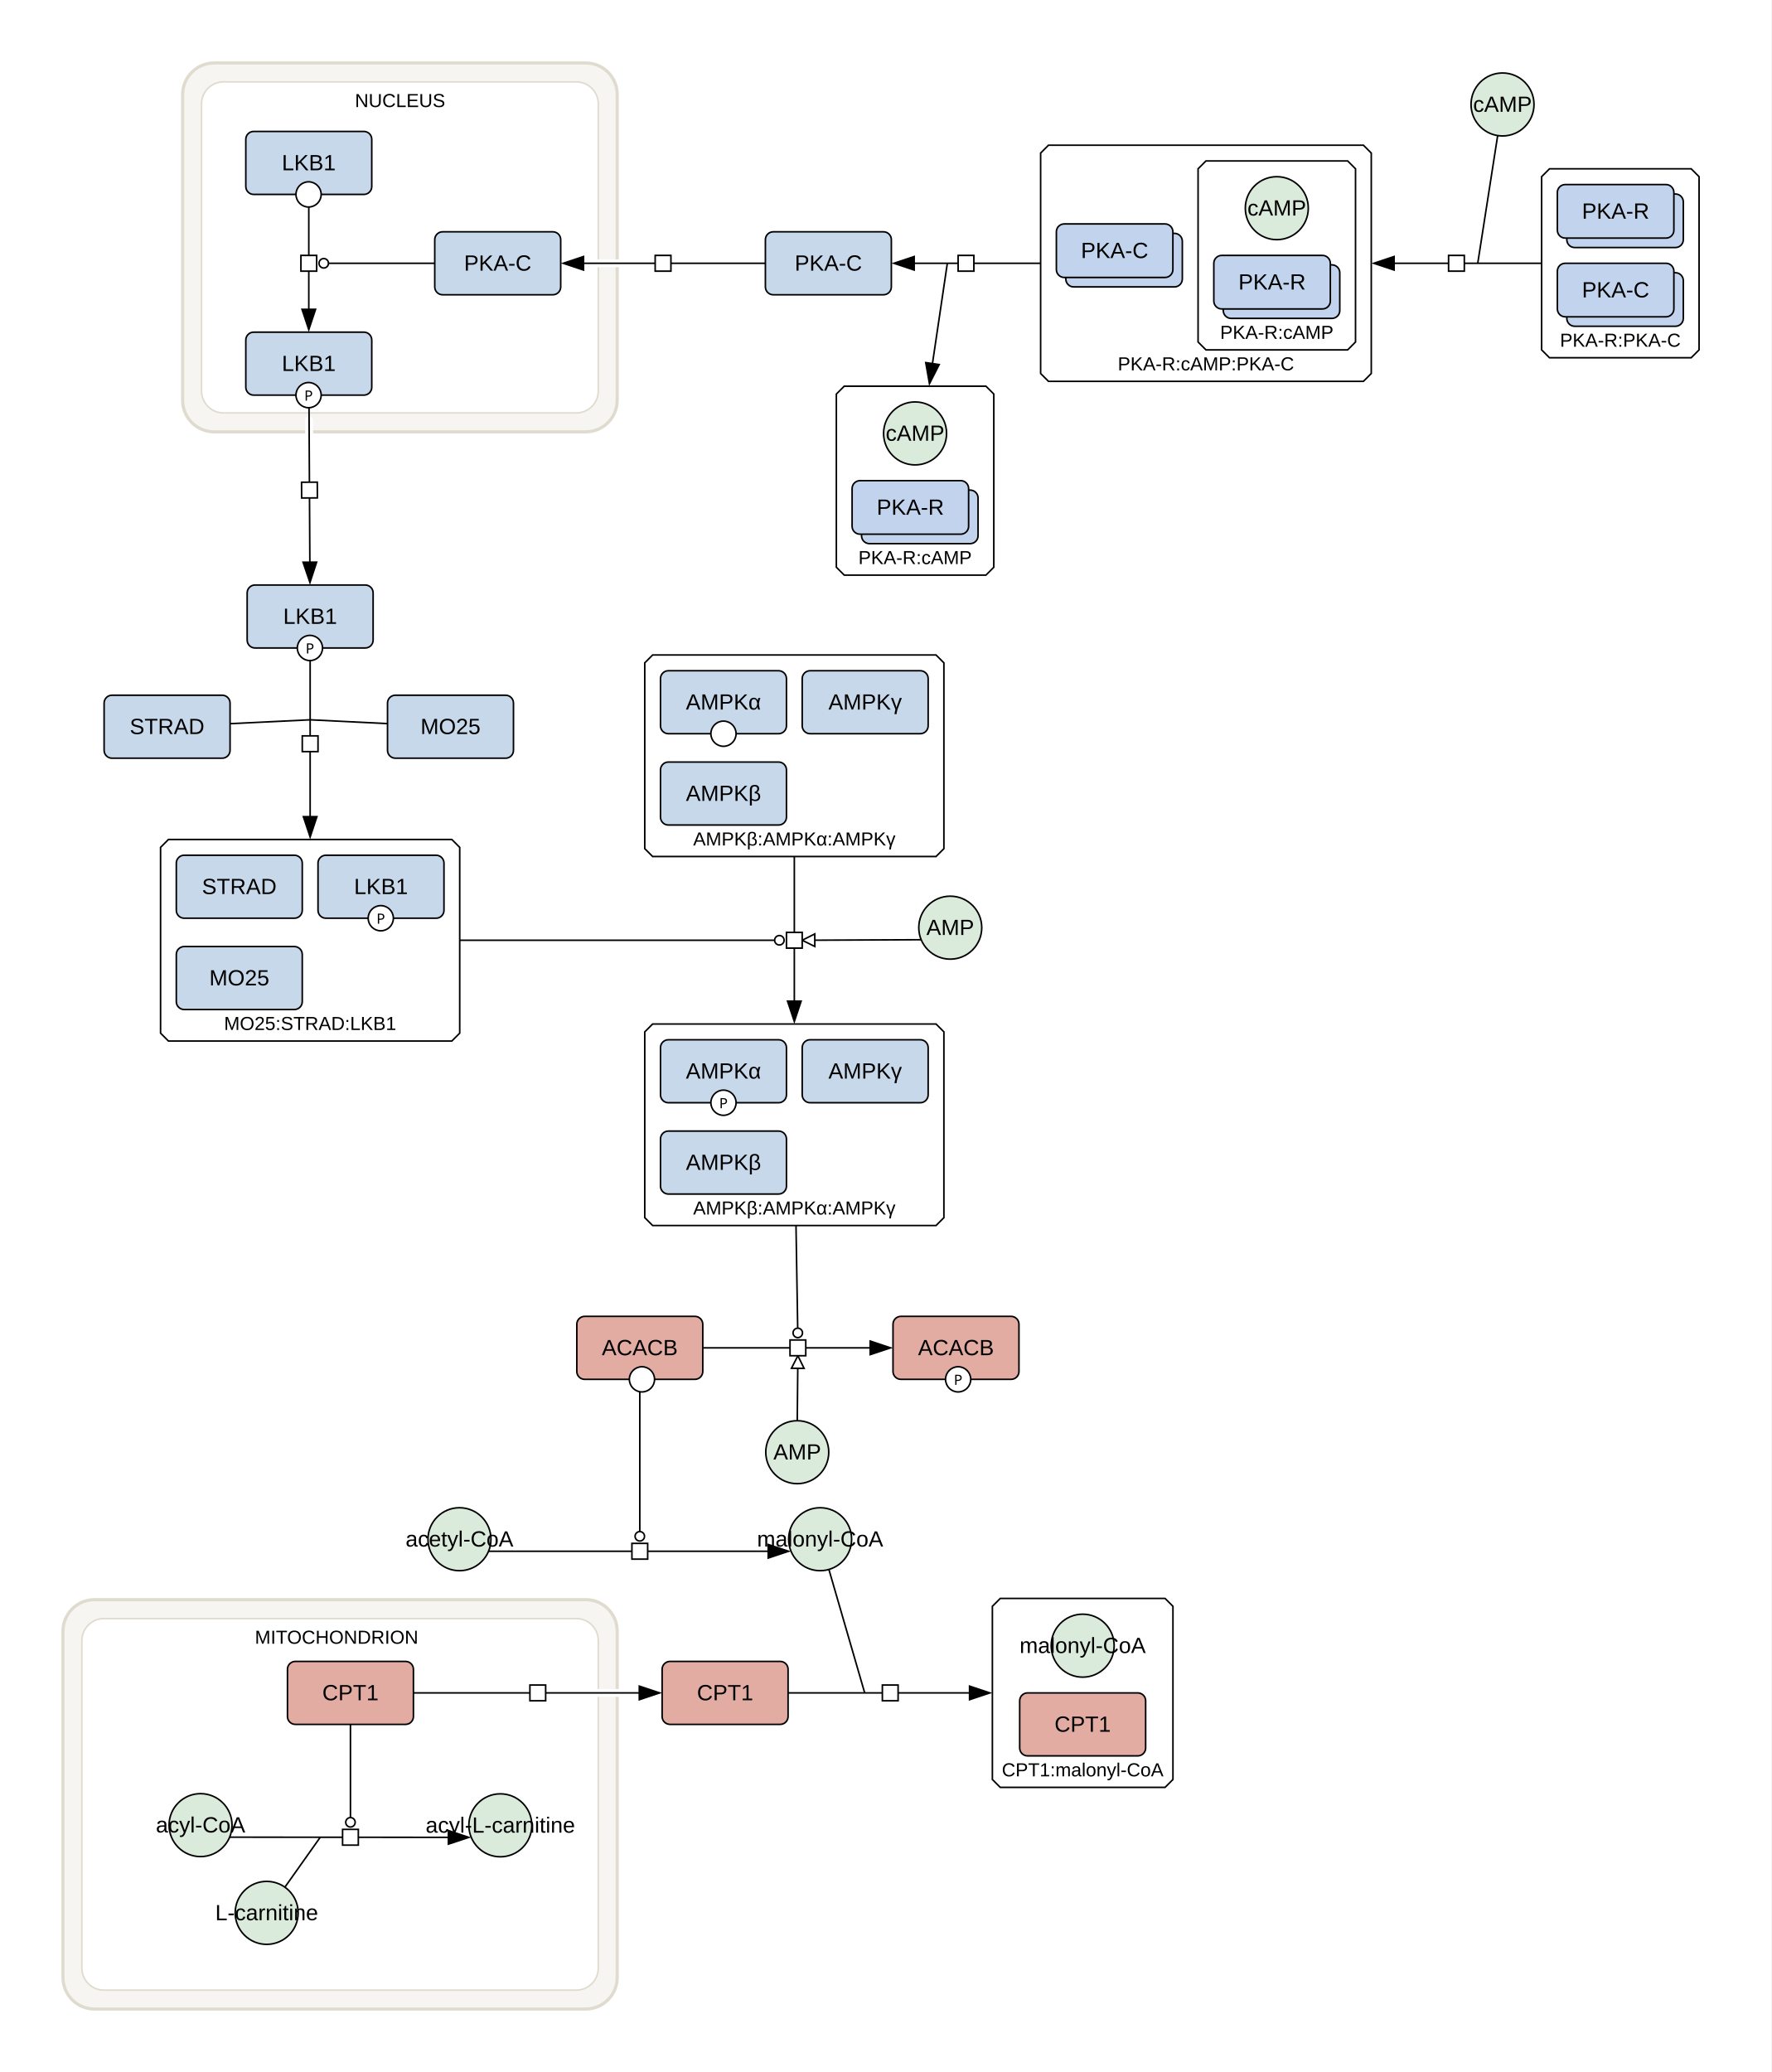
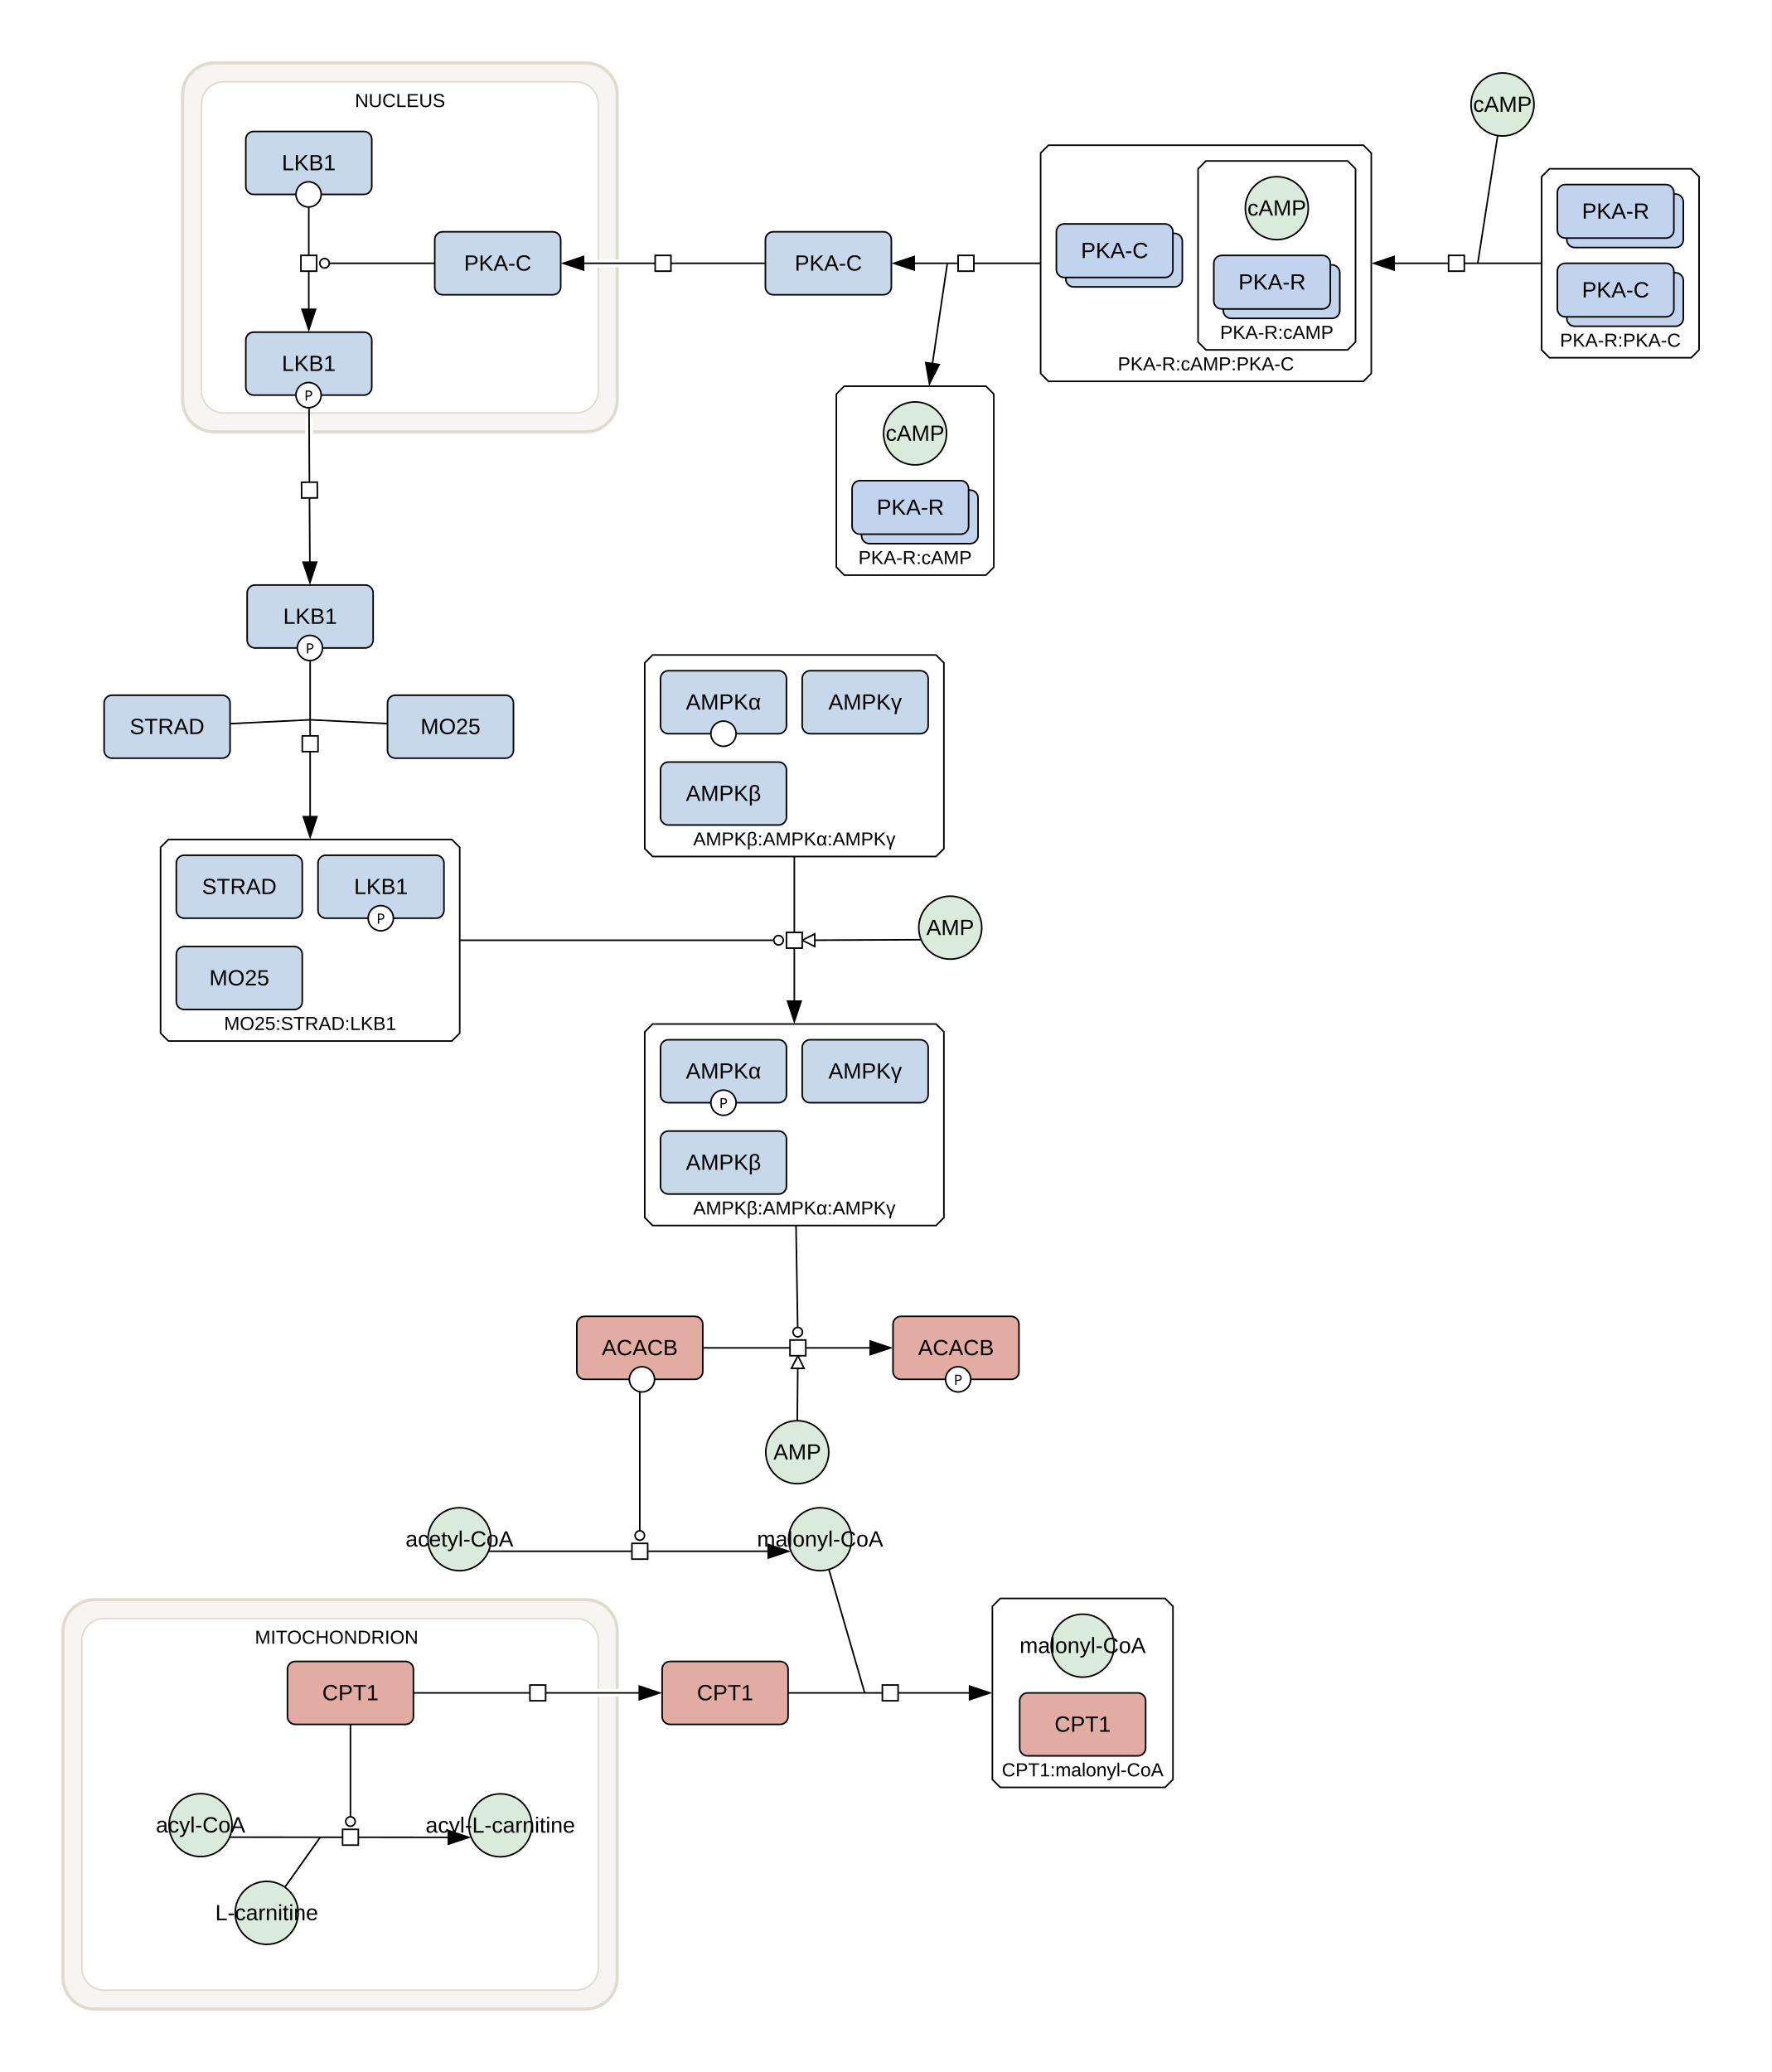
<svg xmlns="http://www.w3.org/2000/svg" width="1125" height="1316" viewBox="0 0 1125 1316">
  <rect width="100%" height="100%" fill="#fff" />
  <path d="M60 1016 H372 A20 20 0 0 1 392 1036 V1256 A20 20 0 0 1 372 1276 H60 A20 20 0 0 1 40 1256 V1036 A20 20 0 0 1 60 1016 Z M66 1028 H366 A14 14 0 0 1 380 1042 V1250 A14 14 0 0 1 366 1264 H66 A14 14 0 0 1 52 1250 V1042 A14 14 0 0 1 66 1028 Z" fill="#dfdbce" fill-opacity="0.25" fill-rule="evenodd" />
  <rect x="40" y="1016" width="352" height="260" rx="20" fill="none" stroke="#dfdbce" stroke-width="2" />
  <rect x="52" y="1028" width="328" height="236" rx="14" fill="none" stroke="#dfdbce" stroke-width="1" />
  <text x="161.88" y="1044" font-family="'Dialog', 'Liberation Sans', Arial, sans-serif" font-size="12" text-anchor="start">MITOCHONDRION</text>
  <path d="M136 40 H372 A20 20 0 0 1 392 60 V254.28 A20 20 0 0 1 372 274.28 H136 A20 20 0 0 1 116 254.28 V60 A20 20 0 0 1 136 40 Z M142 52 H366 A14 14 0 0 1 380 66 V248.28 A14 14 0 0 1 366 262.28 H142 A14 14 0 0 1 128 248.28 V66 A14 14 0 0 1 142 52 Z" fill="#dfdbce" fill-opacity="0.25" fill-rule="evenodd" />
  <rect x="116" y="40" width="276" height="234.28" rx="20" fill="none" stroke="#dfdbce" stroke-width="2" />
  <rect x="128" y="52" width="252" height="210.28" rx="14" fill="none" stroke="#dfdbce" stroke-width="1" />
  <text x="225.42" y="68" font-family="'Dialog', 'Liberation Sans', Arial, sans-serif" font-size="12" text-anchor="start">NUCLEUS</text>
  <polygon points="635.29,1015.22 739.97,1015.22 744.97,1020.22 744.97,1130.22 739.97,1135.22 635.29,1135.22 630.29,1130.22 630.29,1020.22" fill="#ffffff" stroke="#000" class="c-complex" />
  <text x="687.63" y="1128.22" font-family="'Dialog', 'Liberation Sans', Arial, sans-serif" font-size="12" text-anchor="middle" class="t-complex">CPT1:malonyl-CoA</text>
  <polygon points="414.5,650.38 594.5,650.38 599.5,655.38 599.5,773.38 594.5,778.38 414.5,778.38 409.5,773.38 409.5,655.38" fill="#ffffff" stroke="#000" class="c-complex" />
  <text x="504.5" y="771.38" font-family="'Dialog', 'Liberation Sans', Arial, sans-serif" font-size="12" text-anchor="middle" class="t-complex">AMPKβ:AMPKα:AMPKγ</text>
  <polygon points="414.5,416 594.5,416 599.5,421 599.5,539 594.5,544 414.5,544 409.5,539 409.5,421" fill="#ffffff" stroke="#000" class="c-complex" />
  <text x="504.5" y="537" font-family="'Dialog', 'Liberation Sans', Arial, sans-serif" font-size="12" text-anchor="middle" class="t-complex">AMPKβ:AMPKα:AMPKγ</text>
  <polygon points="106.98,533.19 286.98,533.19 291.98,538.19 291.98,656.19 286.98,661.19 106.98,661.19 101.98,656.19 101.98,538.19" fill="#ffffff" stroke="#000" class="c-complex" />
  <text x="196.98" y="654.19" font-family="'Dialog', 'Liberation Sans', Arial, sans-serif" font-size="12" text-anchor="middle" class="t-complex">MO25:STRAD:LKB1</text>
  <polygon points="984.12,107.22 1074.12,107.22 1079.12,112.22 1079.12,222.22 1074.12,227.22 984.12,227.22 979.12,222.22 979.12,112.22" fill="#ffffff" stroke="#000" class="c-complex" />
  <text x="1029.12" y="220.22" font-family="'Dialog', 'Liberation Sans', Arial, sans-serif" font-size="12" text-anchor="middle" class="t-complex">PKA-R:PKA-C</text>
  <polygon points="665.93,92.22 865.93,92.22 870.93,97.22 870.93,237.22 865.93,242.22 665.93,242.22 660.93,237.22 660.93,97.22" fill="#ffffff" stroke="#000" class="c-complex" />
  <text x="765.93" y="235.22" font-family="'Dialog', 'Liberation Sans', Arial, sans-serif" font-size="12" text-anchor="middle" class="t-complex">PKA-R:cAMP:PKA-C</text>
  <polygon points="536.19,245.28 626.19,245.28 631.19,250.28 631.19,360.28 626.19,365.28 536.19,365.28 531.19,360.28 531.19,250.28" fill="#ffffff" stroke="#000" class="c-complex" />
  <text x="581.19" y="358.28" font-family="'Dialog', 'Liberation Sans', Arial, sans-serif" font-size="12" text-anchor="middle" class="t-complex">PKA-R:cAMP</text>
  <polygon points="765.93,102.22 855.93,102.22 860.93,107.22 860.93,217.22 855.93,222.22 765.93,222.22 760.93,217.22 760.93,107.22" fill="#ffffff" stroke="#000" class="c-complex" />
  <text x="810.93" y="215.22" font-family="'Dialog', 'Liberation Sans', Arial, sans-serif" font-size="12" text-anchor="middle" class="t-complex">PKA-R:cAMP</text>
  <rect x="156.12" y="83.48" width="80" height="40" rx="5" fill="#c8d8eb" stroke="#000" class="c-protein" />
  <circle cx="195.98" cy="123.48" r="8" fill="#fff" stroke="#000" />
  <text x="196.12" y="108.15" font-family="'Dialog', 'Liberation Sans', Arial, sans-serif" font-size="14" text-anchor="middle" class="t-protein">LKB1</text>
  <rect x="156.12" y="210.96" width="80" height="40" rx="5" fill="#c8d8eb" stroke="#000" class="c-protein" />
  <circle cx="195.98" cy="250.96" r="8" fill="#fff" stroke="#000" />
  <text x="195.98" y="254.46" font-family="sans-serif" font-size="9" text-anchor="middle">P</text>
  <text x="196.12" y="235.63" font-family="'Dialog', 'Liberation Sans', Arial, sans-serif" font-size="14" text-anchor="middle" class="t-protein">LKB1</text>
  <rect x="276.12" y="147.22" width="80" height="40" rx="5" fill="#c8d8eb" stroke="#000" class="c-protein" />
  <text x="316.12" y="171.89" font-family="'Dialog', 'Liberation Sans', Arial, sans-serif" font-size="14" text-anchor="middle" class="t-protein">PKA-C</text>
  <rect x="366.35" y="836.07" width="80" height="40" rx="5" fill="#e2aca3" stroke="#000" class="c-protein" />
  <circle cx="407.72" cy="876.07" r="8" fill="#fff" stroke="#000" />
  <text x="406.35" y="860.74" font-family="'Dialog', 'Liberation Sans', Arial, sans-serif" font-size="14" text-anchor="middle" class="t-protein">ACACB</text>
  <rect x="567.17" y="836.07" width="80" height="40" rx="5" fill="#e2aca3" stroke="#000" class="c-protein" />
  <circle cx="608.54" cy="876.07" r="8" fill="#fff" stroke="#000" />
  <text x="608.54" y="879.57" font-family="sans-serif" font-size="9" text-anchor="middle">P</text>
  <text x="607.17" y="860.74" font-family="'Dialog', 'Liberation Sans', Arial, sans-serif" font-size="14" text-anchor="middle" class="t-protein">ACACB</text>
  <ellipse cx="291.82" cy="977.61" rx="20" ry="20" fill="#dbebdb" stroke="#000" class="c-metabolite" />
  <text x="291.82" y="982.27" font-family="'Dialog', 'Liberation Sans', Arial, sans-serif" font-size="14" text-anchor="middle" class="t-metabolite">acetyl-CoA</text>
  <ellipse cx="520.88" cy="977.61" rx="20" ry="20" fill="#dbebdb" stroke="#000" class="c-metabolite" />
  <text x="520.88" y="982.27" font-family="'Dialog', 'Liberation Sans', Arial, sans-serif" font-size="14" text-anchor="middle" class="t-metabolite">malonyl-CoA</text>
  <ellipse cx="603.54" cy="589.19" rx="20" ry="20" fill="#dbebdb" stroke="#000" class="c-metabolite" />
  <text x="603.54" y="593.86" font-family="'Dialog', 'Liberation Sans', Arial, sans-serif" font-size="14" text-anchor="middle" class="t-metabolite">AMP</text>
  <rect x="66.12" y="441.56" width="80" height="40" rx="5" fill="#c8d8eb" stroke="#000" class="c-protein" />
  <text x="106.12" y="466.23" font-family="'Dialog', 'Liberation Sans', Arial, sans-serif" font-size="14" text-anchor="middle" class="t-protein">STRAD</text>
  <rect x="246.12" y="441.56" width="80" height="40" rx="5" fill="#c8d8eb" stroke="#000" class="c-protein" />
  <text x="286.12" y="466.23" font-family="'Dialog', 'Liberation Sans', Arial, sans-serif" font-size="14" text-anchor="middle" class="t-protein">MO25</text>
  <ellipse cx="169.38" cy="1214.93" rx="20" ry="20" fill="#dbebdb" stroke="#000" class="c-metabolite" />
  <text x="169.38" y="1219.6" font-family="'Dialog', 'Liberation Sans', Arial, sans-serif" font-size="14" text-anchor="middle" class="t-metabolite">L-carnitine</text>
  <ellipse cx="317.78" cy="1159.32" rx="20" ry="20" fill="#dbebdb" stroke="#000" class="c-metabolite" />
  <text x="317.78" y="1163.99" font-family="'Dialog', 'Liberation Sans', Arial, sans-serif" font-size="14" text-anchor="middle" class="t-metabolite">acyl-L-carnitine</text>
  <ellipse cx="127.38" cy="1159.2" rx="20" ry="20" fill="#dbebdb" stroke="#000" class="c-metabolite" />
  <text x="127.38" y="1163.86" font-family="'Dialog', 'Liberation Sans', Arial, sans-serif" font-size="14" text-anchor="middle" class="t-metabolite">acyl-CoA</text>
  <rect x="182.58" y="1055.22" width="80" height="40" rx="5" fill="#e2aca3" stroke="#000" class="c-protein" />
  <text x="222.58" y="1079.89" font-family="'Dialog', 'Liberation Sans', Arial, sans-serif" font-size="14" text-anchor="middle" class="t-protein">CPT1</text>
  <rect x="156.98" y="371.56" width="80" height="40" rx="5" fill="#c8d8eb" stroke="#000" class="c-protein" />
  <circle cx="196.84" cy="411.56" r="8" fill="#fff" stroke="#000" />
  <text x="196.84" y="415.06" font-family="sans-serif" font-size="9" text-anchor="middle">P</text>
  <text x="196.98" y="396.23" font-family="'Dialog', 'Liberation Sans', Arial, sans-serif" font-size="14" text-anchor="middle" class="t-protein">LKB1</text>
  <rect x="420.53" y="1055.22" width="80" height="40" rx="5" fill="#e2aca3" stroke="#000" class="c-protein" />
  <text x="460.53" y="1079.89" font-family="'Dialog', 'Liberation Sans', Arial, sans-serif" font-size="14" text-anchor="middle" class="t-protein">CPT1</text>
  <ellipse cx="954.29" cy="66.35" rx="20" ry="20" fill="#dbebdb" stroke="#000" class="c-metabolite" />
  <text x="954.29" y="71.02" font-family="'Dialog', 'Liberation Sans', Arial, sans-serif" font-size="14" text-anchor="middle" class="t-metabolite">cAMP</text>
  <rect x="486.12" y="147.22" width="80" height="40" rx="5" fill="#c8d8eb" stroke="#000" class="c-protein" />
  <text x="526.12" y="171.89" font-family="'Dialog', 'Liberation Sans', Arial, sans-serif" font-size="14" text-anchor="middle" class="t-protein">PKA-C</text>
  <ellipse cx="506.36" cy="922.34" rx="20" ry="20" fill="#dbebdb" stroke="#000" class="c-metabolite" />
  <text x="506.36" y="927" font-family="'Dialog', 'Liberation Sans', Arial, sans-serif" font-size="14" text-anchor="middle" class="t-metabolite">AMP</text>
  <rect x="647.63" y="1075.22" width="80" height="40" rx="5" fill="#e2aca3" stroke="#000" class="c-protein" />
  <text x="687.63" y="1099.89" font-family="'Dialog', 'Liberation Sans', Arial, sans-serif" font-size="14" text-anchor="middle" class="t-protein">CPT1</text>
  <ellipse cx="687.63" cy="1045.22" rx="20" ry="20" fill="#dbebdb" stroke="#000" class="c-metabolite" />
  <text x="687.63" y="1049.89" font-family="'Dialog', 'Liberation Sans', Arial, sans-serif" font-size="14" text-anchor="middle" class="t-metabolite">malonyl-CoA</text>
  <rect x="419.5" y="718.38" width="80" height="40" rx="5" fill="#c8d8eb" stroke="#000" class="c-protein" />
  <text x="459.5" y="743.05" font-family="'Dialog', 'Liberation Sans', Arial, sans-serif" font-size="14" text-anchor="middle" class="t-protein">AMPKβ</text>
  <rect x="419.5" y="660.38" width="80" height="40" rx="5" fill="#c8d8eb" stroke="#000" class="c-protein" />
  <circle cx="459.5" cy="700.38" r="8" fill="#fff" stroke="#000" />
  <text x="459.5" y="703.88" font-family="sans-serif" font-size="9" text-anchor="middle">P</text>
  <text x="459.5" y="685.05" font-family="'Dialog', 'Liberation Sans', Arial, sans-serif" font-size="14" text-anchor="middle" class="t-protein">AMPKα</text>
  <rect x="509.5" y="660.38" width="80" height="40" rx="5" fill="#c8d8eb" stroke="#000" class="c-protein" />
  <text x="549.5" y="685.05" font-family="'Dialog', 'Liberation Sans', Arial, sans-serif" font-size="14" text-anchor="middle" class="t-protein">AMPKγ</text>
  <rect x="419.5" y="484" width="80" height="40" rx="5" fill="#c8d8eb" stroke="#000" class="c-protein" />
  <text x="459.5" y="508.67" font-family="'Dialog', 'Liberation Sans', Arial, sans-serif" font-size="14" text-anchor="middle" class="t-protein">AMPKβ</text>
  <rect x="419.5" y="426" width="80" height="40" rx="5" fill="#c8d8eb" stroke="#000" class="c-protein" />
  <circle cx="459.5" cy="466" r="8" fill="#fff" stroke="#000" />
  <text x="459.5" y="450.67" font-family="'Dialog', 'Liberation Sans', Arial, sans-serif" font-size="14" text-anchor="middle" class="t-protein">AMPKα</text>
  <rect x="509.5" y="426" width="80" height="40" rx="5" fill="#c8d8eb" stroke="#000" class="c-protein" />
  <text x="549.5" y="450.67" font-family="'Dialog', 'Liberation Sans', Arial, sans-serif" font-size="14" text-anchor="middle" class="t-protein">AMPKγ</text>
  <rect x="111.98" y="601.19" width="80" height="40" rx="5" fill="#c8d8eb" stroke="#000" class="c-protein" />
  <text x="151.98" y="625.86" font-family="'Dialog', 'Liberation Sans', Arial, sans-serif" font-size="14" text-anchor="middle" class="t-protein">MO25</text>
  <rect x="111.98" y="543.19" width="80" height="40" rx="5" fill="#c8d8eb" stroke="#000" class="c-protein" />
  <text x="151.98" y="567.86" font-family="'Dialog', 'Liberation Sans', Arial, sans-serif" font-size="14" text-anchor="middle" class="t-protein">STRAD</text>
  <rect x="201.98" y="543.19" width="80" height="40" rx="5" fill="#c8d8eb" stroke="#000" class="c-protein" />
  <circle cx="241.84" cy="583.19" r="8" fill="#fff" stroke="#000" />
  <text x="241.84" y="586.69" font-family="sans-serif" font-size="9" text-anchor="middle">P</text>
  <text x="241.98" y="567.86" font-family="'Dialog', 'Liberation Sans', Arial, sans-serif" font-size="14" text-anchor="middle" class="t-protein">LKB1</text>
  <rect x="995.12" y="123.22" width="74" height="34" rx="5" fill="#c2d4ed" stroke="#000" class="c-protein" />
  <rect x="989.12" y="117.22" width="74" height="34" rx="5" fill="#c2d4ed" stroke="#000" class="c-protein" />
  <text x="1026.12" y="138.89" font-family="'Dialog', 'Liberation Sans', Arial, sans-serif" font-size="14" text-anchor="middle" class="t-protein">PKA-R</text>
  <rect x="995.12" y="173.22" width="74" height="34" rx="5" fill="#c2d4ed" stroke="#000" class="c-protein" />
  <rect x="989.12" y="167.22" width="74" height="34" rx="5" fill="#c2d4ed" stroke="#000" class="c-protein" />
  <text x="1026.12" y="188.89" font-family="'Dialog', 'Liberation Sans', Arial, sans-serif" font-size="14" text-anchor="middle" class="t-protein">PKA-C</text>
  <rect x="676.93" y="148.22" width="74" height="34" rx="5" fill="#c2d4ed" stroke="#000" class="c-protein" />
  <rect x="670.93" y="142.22" width="74" height="34" rx="5" fill="#c2d4ed" stroke="#000" class="c-protein" />
  <text x="707.93" y="163.89" font-family="'Dialog', 'Liberation Sans', Arial, sans-serif" font-size="14" text-anchor="middle" class="t-protein">PKA-C</text>
  <rect x="547.19" y="311.28" width="74" height="34" rx="5" fill="#c2d4ed" stroke="#000" class="c-protein" />
  <rect x="541.19" y="305.28" width="74" height="34" rx="5" fill="#c2d4ed" stroke="#000" class="c-protein" />
  <text x="578.19" y="326.94" font-family="'Dialog', 'Liberation Sans', Arial, sans-serif" font-size="14" text-anchor="middle" class="t-protein">PKA-R</text>
  <ellipse cx="581.19" cy="275.28" rx="20" ry="20" fill="#dbebdb" stroke="#000" class="c-metabolite" />
  <text x="581.19" y="279.94" font-family="'Dialog', 'Liberation Sans', Arial, sans-serif" font-size="14" text-anchor="middle" class="t-metabolite">cAMP</text>
  <rect x="776.93" y="168.22" width="74" height="34" rx="5" fill="#c2d4ed" stroke="#000" class="c-protein" />
  <rect x="770.93" y="162.22" width="74" height="34" rx="5" fill="#c2d4ed" stroke="#000" class="c-protein" />
  <text x="807.93" y="183.89" font-family="'Dialog', 'Liberation Sans', Arial, sans-serif" font-size="14" text-anchor="middle" class="t-protein">PKA-R</text>
  <ellipse cx="810.93" cy="132.22" rx="20" ry="20" fill="#dbebdb" stroke="#000" class="c-metabolite" />
  <text x="810.93" y="136.89" font-family="'Dialog', 'Liberation Sans', Arial, sans-serif" font-size="14" text-anchor="middle" class="t-metabolite">cAMP</text>
  <g fill="none" stroke="#fff" stroke-width="5" stroke-linecap="round" stroke-linejoin="round">
    <polyline points="196.12,139.48 196.12,188.96" />
-     <polyline points="268.12,167.22 208.62,167.22" />
+     <polyline points="268.12,167.22 209.12,167.22" />
    <polyline points="454.35,856.07 545.17,856.07" />
-     <polyline points="505.69,786.38 506.64,843.57" />
+     <polyline points="505.69,786.38 506.63,843.07" />
    <polyline points="506.44,894.34 506.68,869.07" />
    <polyline points="318.3,985.26 480.4,985.26" />
-     <polyline points="406.35,891.95 406.35,972.76" />
+     <polyline points="406.35,891.95 406.35,972.26" />
    <polyline points="508.53,1075.22 608.29,1075.22" />
    <polyline points="528.67,1004.48 549.19,1075.22" />
    <polyline points="504.5,552 504.5,628.38" />
-     <polyline points="299.98,597.19 492,597.19" />
+     <polyline points="299.98,597.19 491.5,597.19" />
    <polyline points="577.06,596.88 517.5,597.16" />
    <polyline points="196.98,427.56 196.98,511.19" />
    <polyline points="154.11,459.24 196.98,457.17" />
    <polyline points="238.13,459.2 196.98,457.17" />
    <polyline points="153.85,1166.86 277.3,1166.96" />
    <polyline points="185.54,1192.11 203.4,1166.9" />
-     <polyline points="222.58,1103.22 222.58,1154.41" />
+     <polyline points="222.58,1103.22 222.58,1153.91" />
    <polyline points="270.58,1075.22 398.53,1075.22" />
    <polyline points="196.32,266.96 196.76,349.56" />
    <polyline points="652.93,167.22 588.12,167.22" />
    <polyline points="601.68,167.22 593.32,223.51" />
    <polyline points="478.12,167.22 378.12,167.22" />
    <polyline points="971.12,167.22 892.93,167.22" />
    <polyline points="949.97,93.99 938.55,167.22" />
  </g>
  <polygon points="196.12,210.96 191.12,195.96 201.12,195.96" fill="#000" />
  <polyline points="196.12,131.48 196.12,196.96" fill="none" stroke="#000000" stroke-width="1" />
-   <circle cx="205.62" cy="167.22" r="3" fill="#fff" stroke="#000" />
-   <polyline points="276.12,167.22 208.62,167.22" fill="none" stroke="#000000" stroke-width="1" />
+   <circle cx="206.12" cy="167.22" r="3" fill="#fff" stroke="#000" />
+   <polyline points="276.12,167.22 209.12,167.22" fill="none" stroke="#000000" stroke-width="1" />
  <rect x="-5" y="-5" width="10" height="10" fill="#fff" stroke="#000" transform="translate(196.12,167.22) rotate(90)" />
  <polygon points="567.17,856.07 552.17,861.07 552.17,851.07" fill="#000" />
  <polyline points="446.35,856.07 553.17,856.07" fill="none" stroke="#000000" stroke-width="1" />
-   <circle cx="506.69" cy="846.57" r="3" fill="#fff" stroke="#000" />
-   <polyline points="505.56,778.38 506.64,843.57" fill="none" stroke="#000000" stroke-width="1" />
+   <circle cx="506.68" cy="846.07" r="3" fill="#fff" stroke="#000" />
+   <polyline points="505.56,778.38 506.63,843.07" fill="none" stroke="#000000" stroke-width="1" />
  <polygon points="506.76,861.07 510.68,869.11 502.68,869.03" fill="#fff" stroke="#000" />
  <polyline points="506.36,902.34 506.68,869.07" fill="none" stroke="#000000" stroke-width="1" />
  <rect x="-5" y="-5" width="10" height="10" fill="#fff" stroke="#000" transform="translate(506.76,856.07) rotate(0)" />
  <polygon points="502.4,985.26 487.4,990.26 487.4,980.26" fill="#000" />
  <polyline points="310.3,985.26 488.4,985.26" fill="none" stroke="#000000" stroke-width="1" />
-   <circle cx="406.35" cy="975.76" r="3" fill="#fff" stroke="#000" />
-   <polyline points="406.35,883.95 406.35,972.76" fill="none" stroke="#000000" stroke-width="1" />
+   <circle cx="406.35" cy="975.26" r="3" fill="#fff" stroke="#000" />
+   <polyline points="406.35,883.95 406.35,972.26" fill="none" stroke="#000000" stroke-width="1" />
  <rect x="-5" y="-5" width="10" height="10" fill="#fff" stroke="#000" transform="translate(406.35,985.26) rotate(0)" />
  <polygon points="630.29,1075.22 615.29,1080.22 615.29,1070.22" fill="#000" />
  <polyline points="500.53,1075.22 616.29,1075.22" fill="none" stroke="#000000" stroke-width="1" />
  <polyline points="526.45,996.79 549.19,1075.22" fill="none" stroke="#000000" stroke-width="1" />
  <rect x="-5" y="-5" width="10" height="10" fill="#fff" stroke="#000" transform="translate(565.41,1075.22) rotate(0)" />
  <polygon points="504.5,650.38 499.5,635.38 509.5,635.38" fill="#000" />
  <polyline points="504.5,544 504.5,636.38" fill="none" stroke="#000000" stroke-width="1" />
-   <circle cx="495" cy="597.19" r="3" fill="#fff" stroke="#000" />
-   <polyline points="291.98,597.19 492,597.19" fill="none" stroke="#000000" stroke-width="1" />
+   <circle cx="494.5" cy="597.19" r="3" fill="#fff" stroke="#000" />
+   <polyline points="291.98,597.19 491.5,597.19" fill="none" stroke="#000000" stroke-width="1" />
  <polygon points="509.5,597.19 517.48,593.16 517.52,601.16" fill="#fff" stroke="#000" />
  <polyline points="585.06,596.85 517.5,597.16" fill="none" stroke="#000000" stroke-width="1" />
  <rect x="-5" y="-5" width="10" height="10" fill="#fff" stroke="#000" transform="translate(504.5,597.19) rotate(90)" />
  <polygon points="196.98,533.19 191.98,518.19 201.98,518.19" fill="#000" />
  <polyline points="196.98,419.56 196.98,519.19" fill="none" stroke="#000000" stroke-width="1" />
  <polyline points="146.12,459.63 196.98,457.17" fill="none" stroke="#000000" stroke-width="1" />
  <polyline points="246.12,459.59 196.98,457.17" fill="none" stroke="#000000" stroke-width="1" />
  <rect x="-5" y="-5" width="10" height="10" fill="#fff" stroke="#000" transform="translate(196.98,472.38) rotate(90)" />
  <polygon points="299.3,1166.98 284.3,1171.96 284.31,1161.96" fill="#000" />
  <polyline points="145.85,1166.85 285.3,1166.97" fill="none" stroke="#000000" stroke-width="1" />
  <polyline points="180.92,1198.64 203.4,1166.9" fill="none" stroke="#000000" stroke-width="1" />
-   <circle cx="222.58" cy="1157.41" r="3" fill="#fff" stroke="#000" />
-   <polyline points="222.58,1095.22 222.58,1154.41" fill="none" stroke="#000000" stroke-width="1" />
+   <circle cx="222.58" cy="1156.91" r="3" fill="#fff" stroke="#000" />
+   <polyline points="222.58,1095.22 222.58,1153.91" fill="none" stroke="#000000" stroke-width="1" />
  <rect x="-5" y="-5" width="10" height="10" fill="#fff" stroke="#000" transform="translate(222.58,1166.91) rotate(0.05)" />
  <polygon points="420.53,1075.22 405.53,1080.22 405.53,1070.22" fill="#000" />
  <polyline points="262.58,1075.22 406.53,1075.22" fill="none" stroke="#000000" stroke-width="1" />
  <rect x="-5" y="-5" width="10" height="10" fill="#fff" stroke="#000" transform="translate(341.56,1075.22) rotate(0)" />
  <polygon points="196.87,371.56 191.79,356.59 201.79,356.54" fill="#000" />
  <polyline points="196.27,258.96 196.8,357.56" fill="none" stroke="#000000" stroke-width="1" />
  <rect x="-5" y="-5" width="10" height="10" fill="#fff" stroke="#000" transform="translate(196.55,311.26) rotate(89.69)" />
  <polygon points="566.12,167.22 581.12,162.22 581.12,172.22" fill="#000" />
  <polyline points="660.93,167.22 580.12,167.22" fill="none" stroke="#000000" stroke-width="1" />
  <polygon points="590.09,245.28 587.35,229.7 597.24,231.17" fill="#000" />
  <polyline points="601.68,167.22 592.15,231.43" fill="none" stroke="#000000" stroke-width="1" />
  <rect x="-5" y="-5" width="10" height="10" fill="#fff" stroke="#000" transform="translate(613.53,167.22) rotate(180)" />
  <polygon points="356.12,167.22 371.12,162.22 371.12,172.22" fill="#000" />
  <polyline points="486.12,167.22 370.12,167.22" fill="none" stroke="#000000" stroke-width="1" />
  <rect x="-5" y="-5" width="10" height="10" fill="#fff" stroke="#000" transform="translate(421.12,167.22) rotate(180)" />
  <polygon points="870.93,167.22 885.93,162.22 885.93,172.22" fill="#000" />
  <polyline points="979.12,167.22 884.93,167.22" fill="none" stroke="#000000" stroke-width="1" />
  <polyline points="951.21,86.09 938.55,167.22" fill="none" stroke="#000000" stroke-width="1" />
  <rect x="-5" y="-5" width="10" height="10" fill="#fff" stroke="#000" transform="translate(925.03,167.22) rotate(180)" />
</svg>
